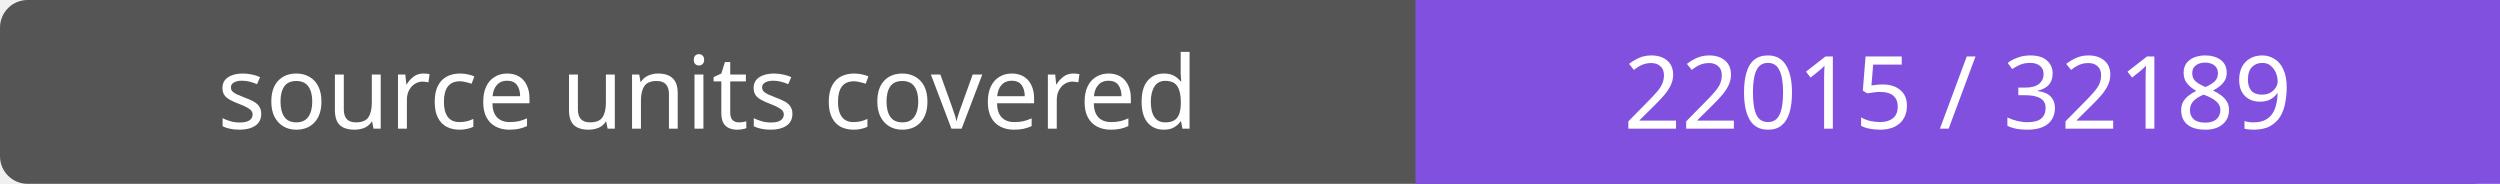
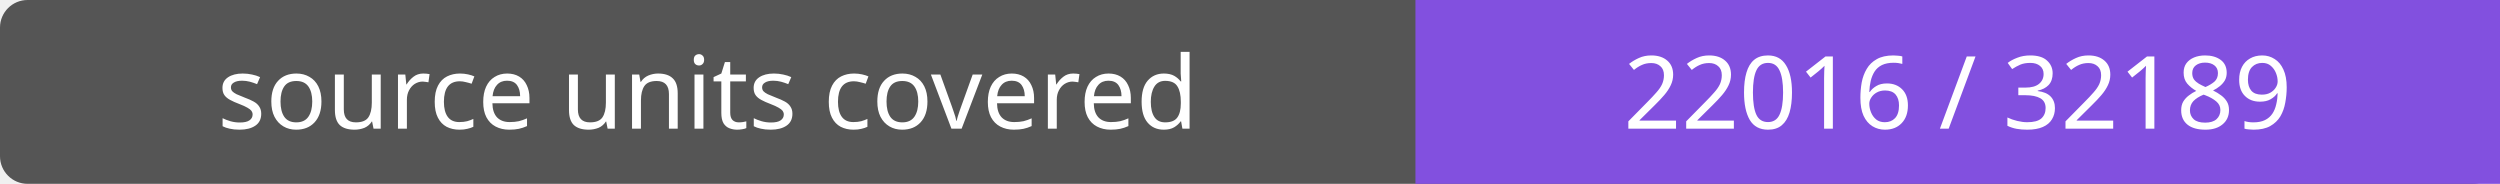
- <svg xmlns="http://www.w3.org/2000/svg" width="272" height="20" role="img" aria-label="source units covered: 22015 / 32189">
+ <svg xmlns="http://www.w3.org/2000/svg" width="272" height="20" role="img" aria-label="source units covered: 22016 / 32189">
  <rect width="272" height="20" rx="3" fill="#555" />
  <path fill="#8250df" d="M154 0h118v20H154z" />
  <g fill="#fff" text-anchor="middle" font-family="Verdana,sans-serif" font-size="11">
    <text x="77.0" y="14">source units covered</text>
-     <text x="213.0" y="14">22015 / 32189</text>
+     <text x="213.0" y="14">22016 / 32189</text>
  </g>
</svg>
